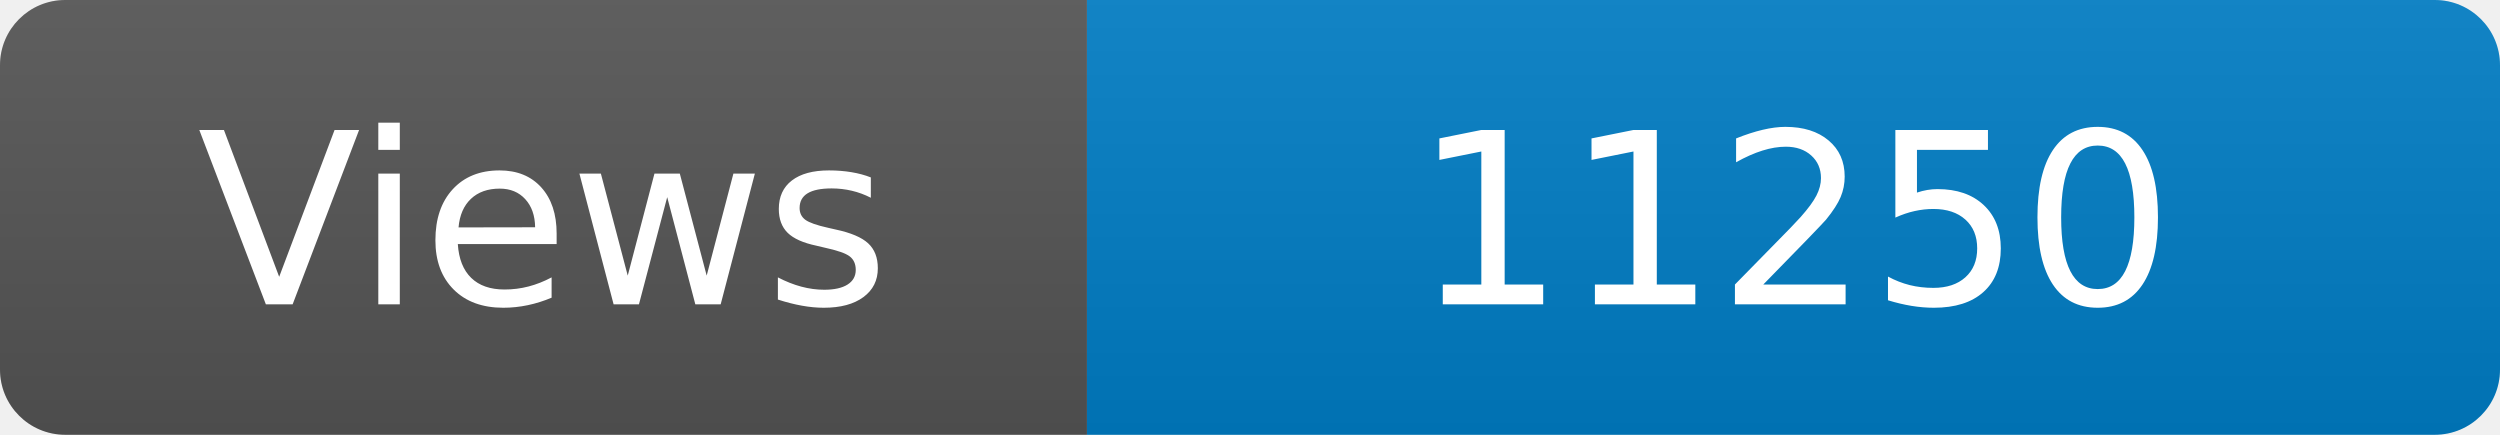
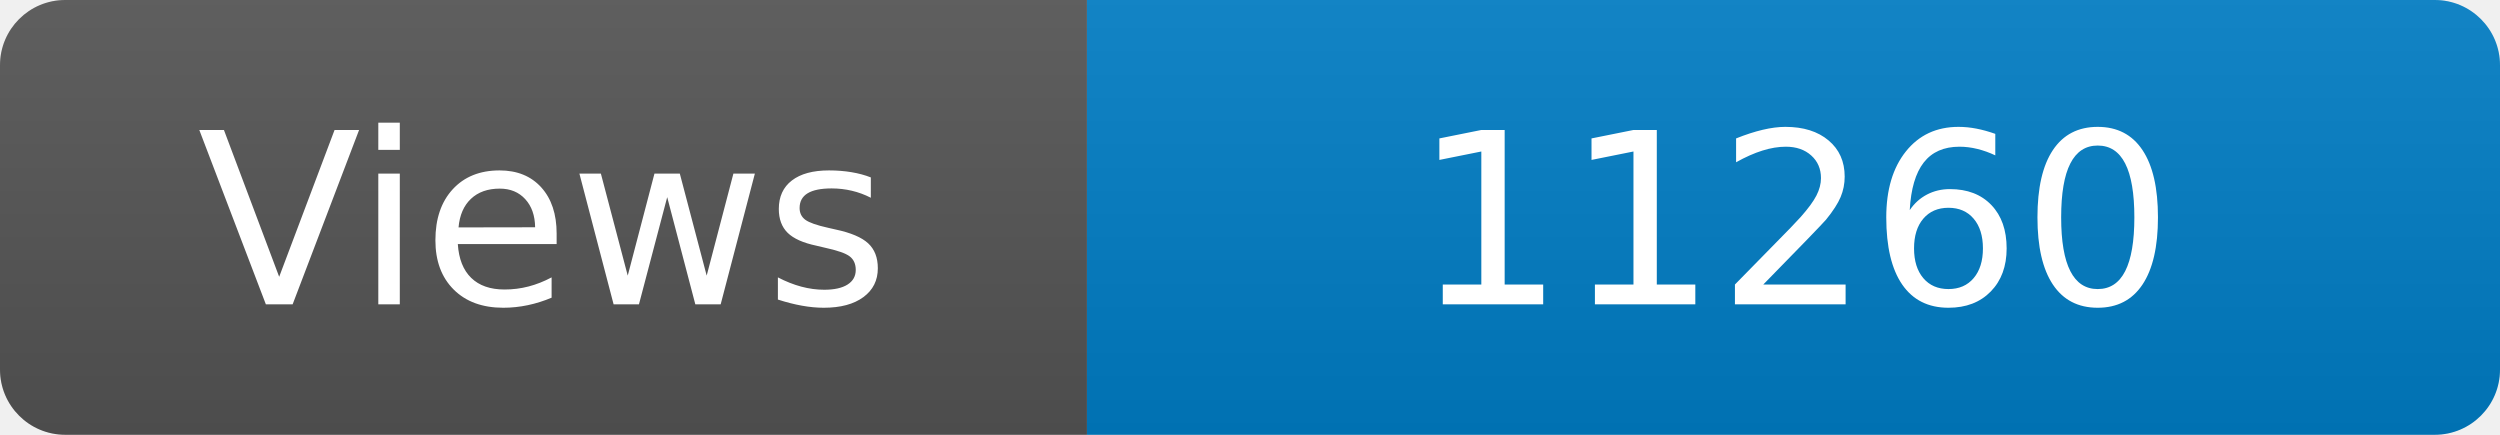
<svg xmlns="http://www.w3.org/2000/svg" width="115" height="20" role="img" aria-label="Maintained?: yes">
  <linearGradient id="s" x2="0" y2="100%">
    <stop offset="0" stop-color="#bbb" stop-opacity=".1" />
    <stop offset="1" stop-opacity=".1" />
  </linearGradient>
  <clipPath id="r">
    <rect width="115" height="20" rx="3" fill="#fff" />
  </clipPath>
  <g clip-path="url(#r)">
    <rect width="50" height="20" fill="#555" />
    <rect x="50" width="160" height="20" fill="#007ec6" />
    <rect width="115" height="20" fill="url(#s)" />
  </g>
  <g fill="#fff" text-anchor="middle" font-family="Verdana,Geneva,DejaVu Sans,sans-serif" font-size="110">
    <text x="250" y="140" transform="scale(.1)" fill="#fff">Views</text>
-     <text x="825" y="140" transform="scale(.1)" fill="#fff">11250</text>
+     <text x="825" y="140" transform="scale(.1)" fill="#fff">11260</text>
  </g>
</svg>
